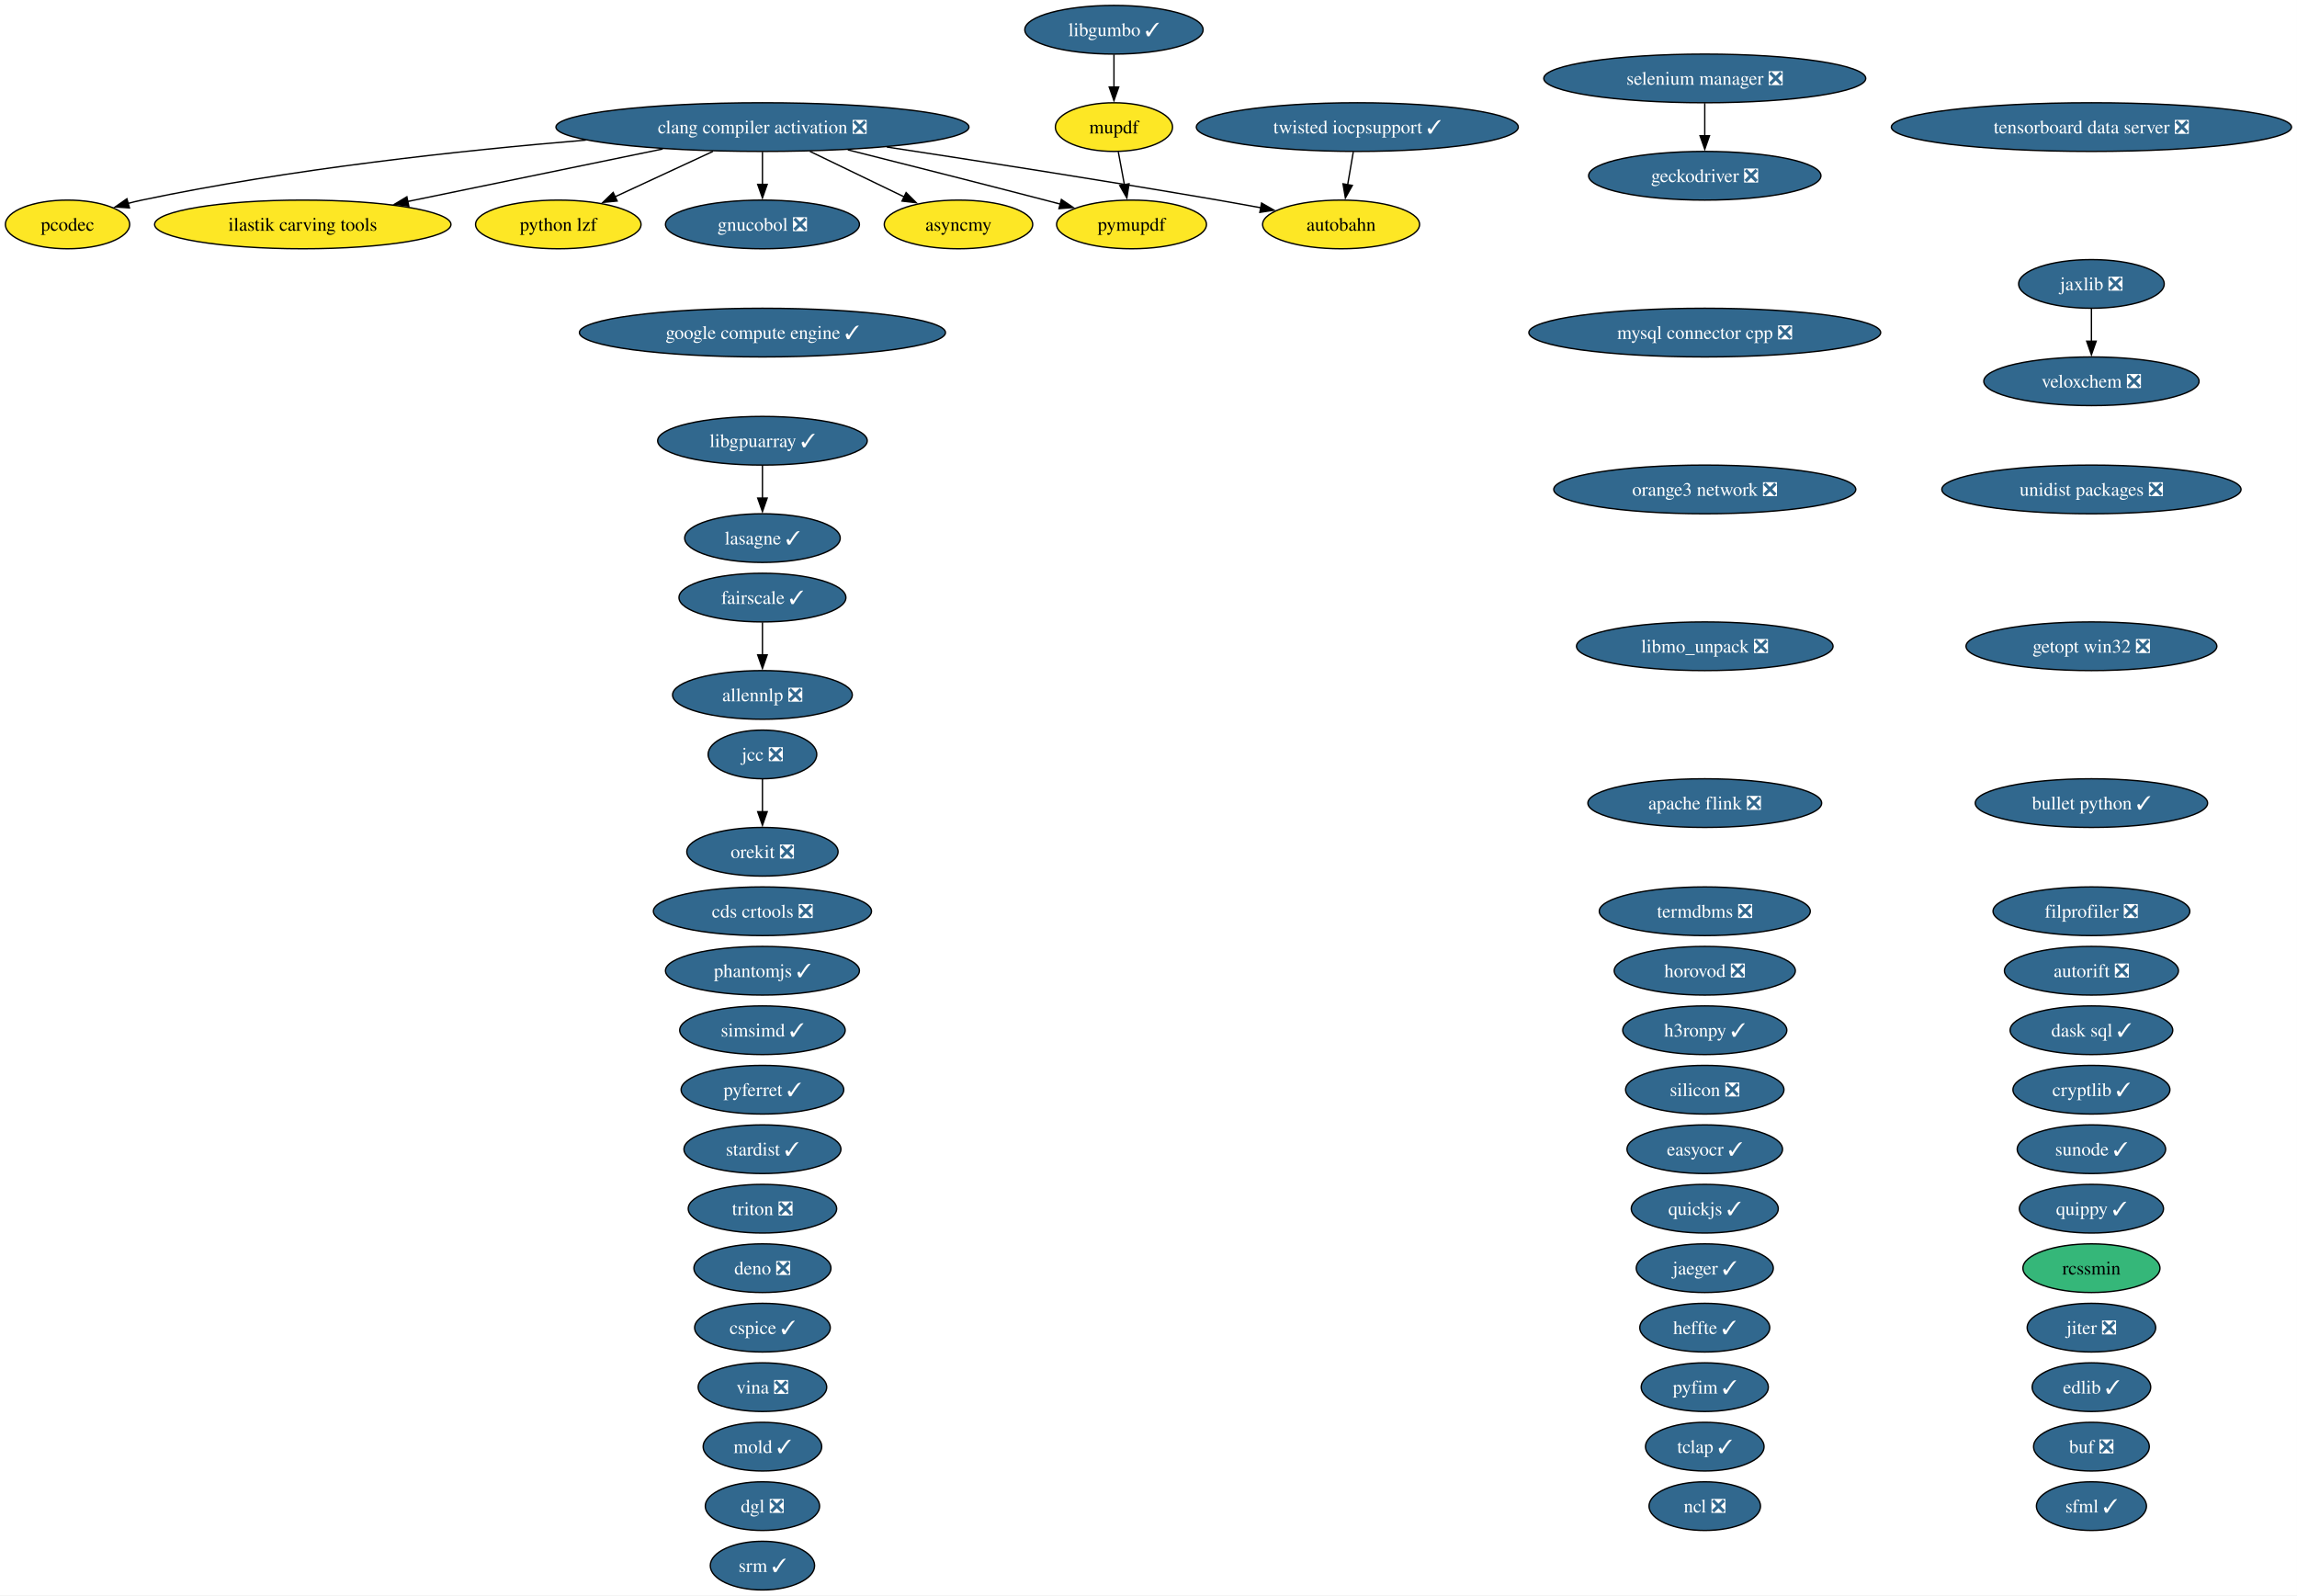
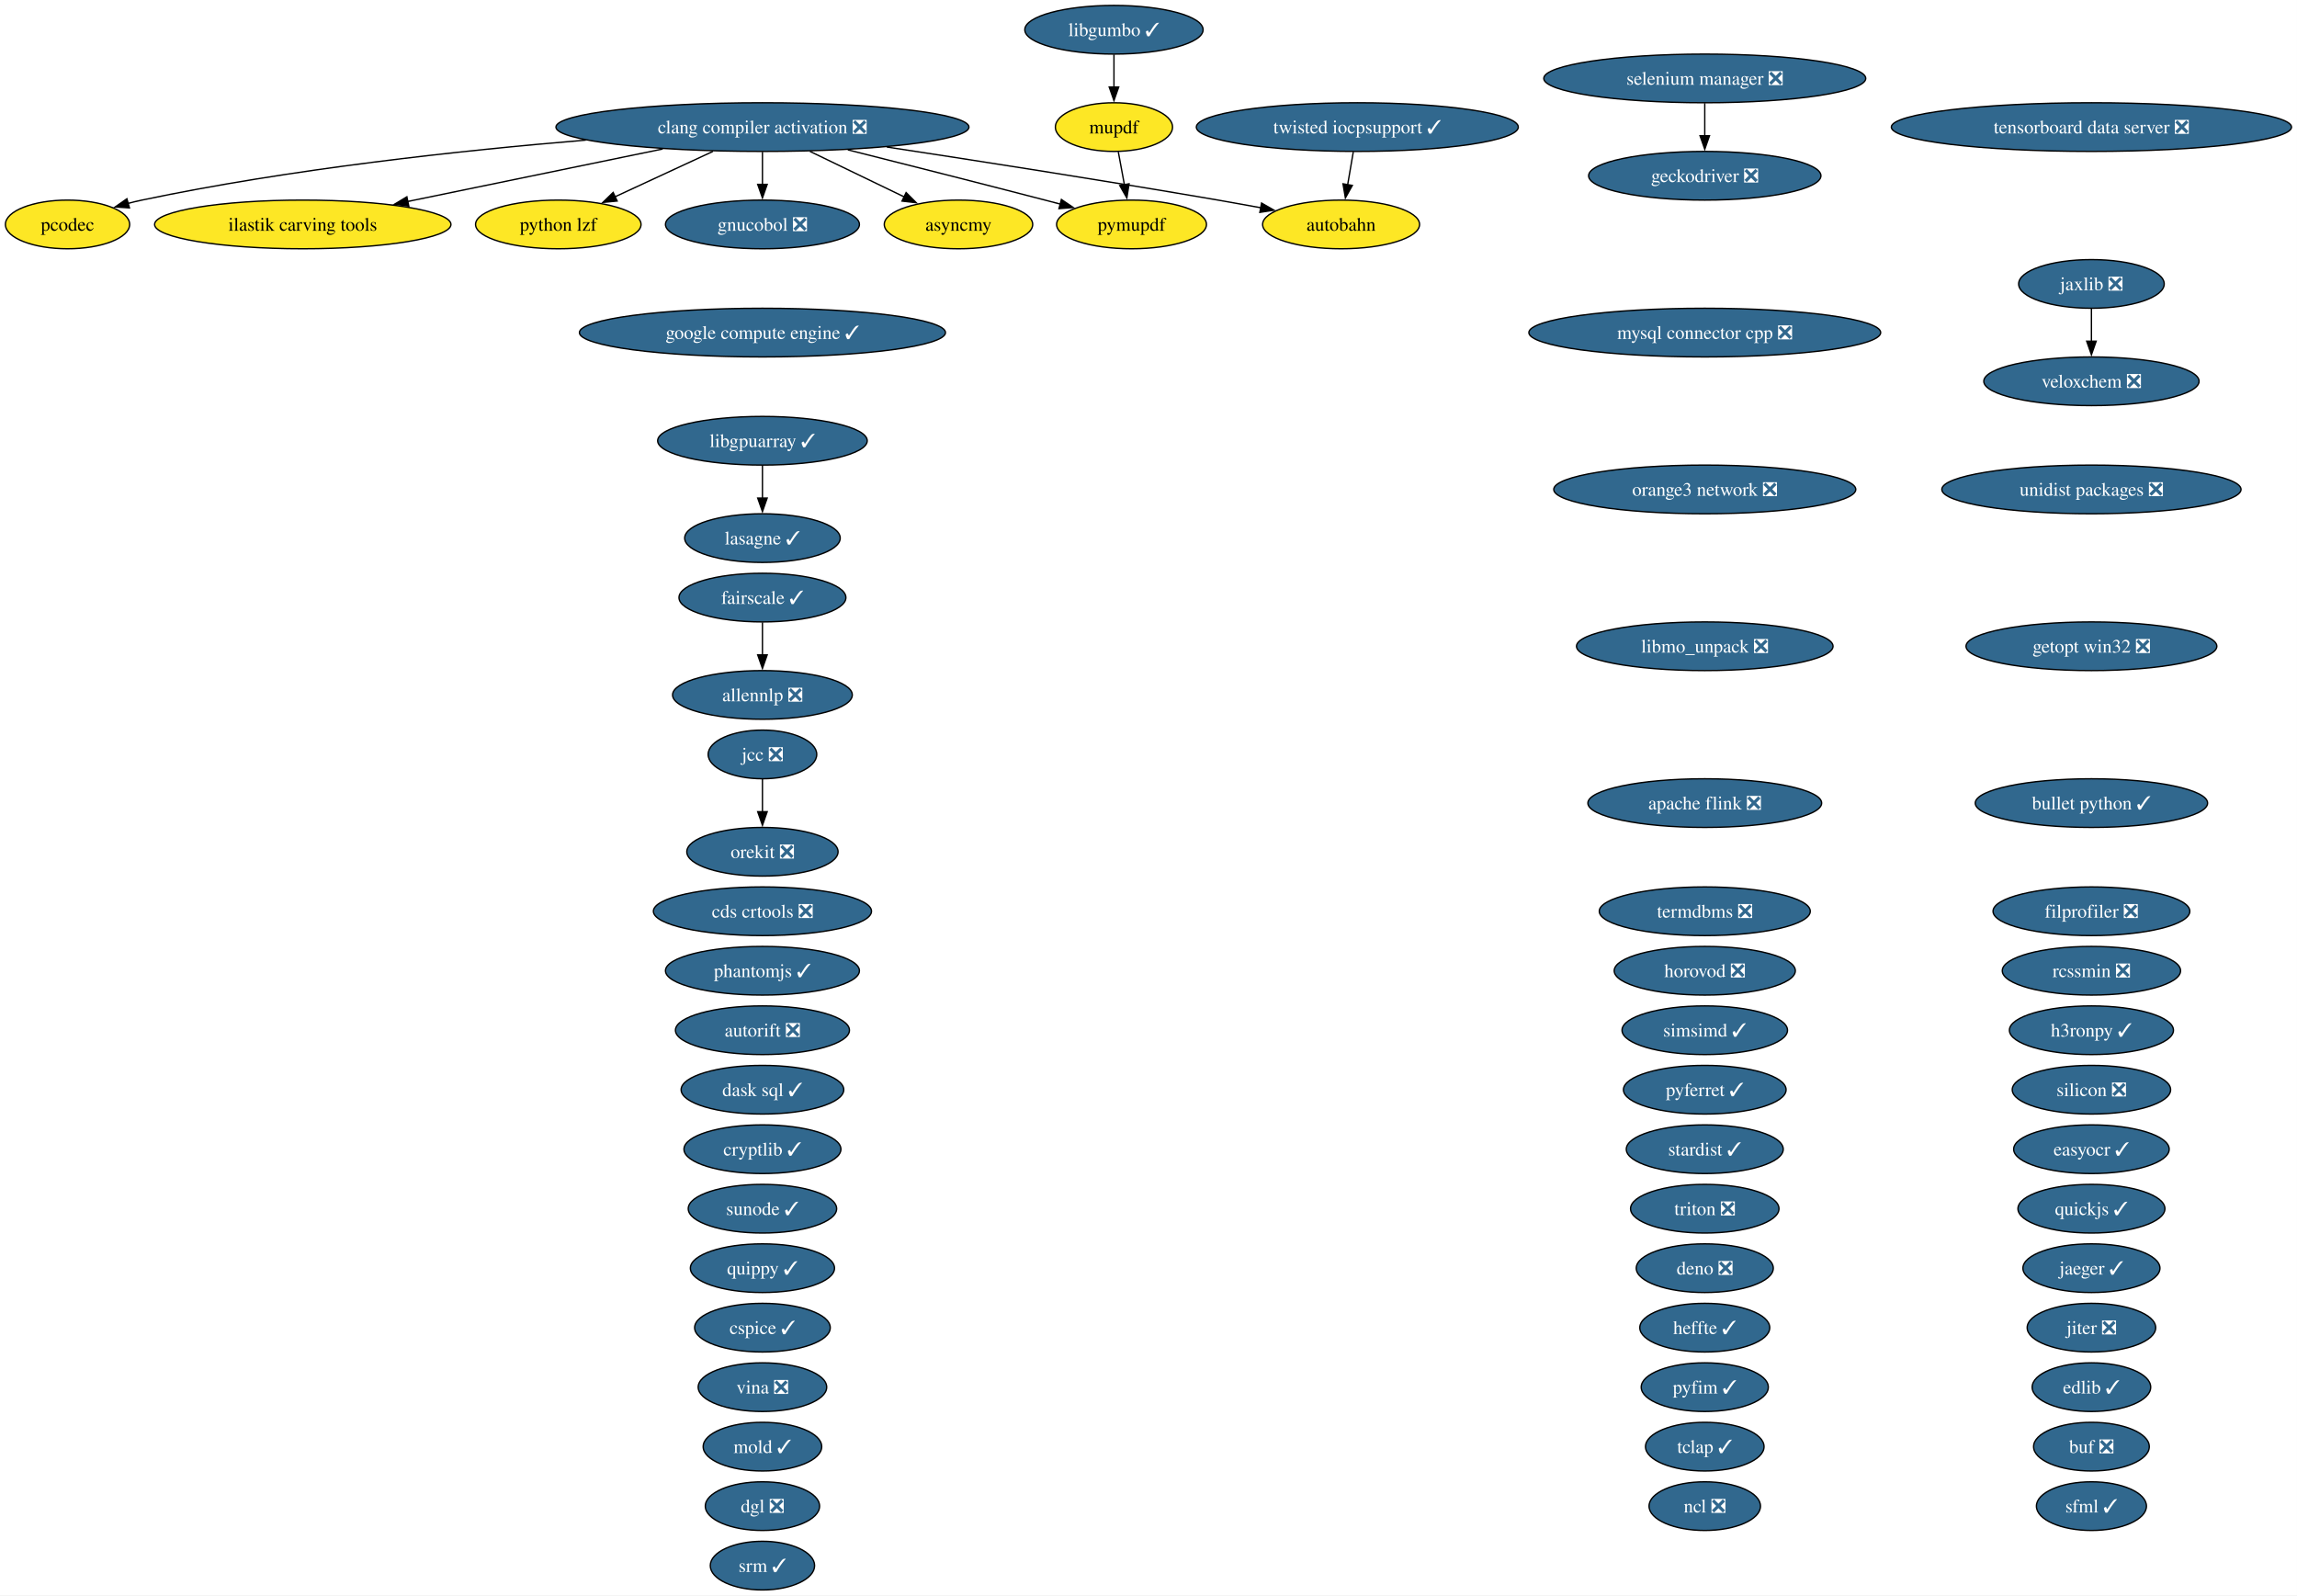
<svg xmlns="http://www.w3.org/2000/svg" xmlns:xlink="http://www.w3.org/1999/xlink" width="1699pt" height="1180pt" viewBox="0.00 0.00 1699.00 1180.00">
  <g id="graph0" class="graph" transform="scale(1 1) rotate(0) translate(4 1176)">
    <polygon fill="white" stroke="none" points="-4,4 -4,-1176 1694.96,-1176 1694.96,4 -4,4" />
    <g id="node1" class="node">
      <g id="a_node1">
        <a xlink:href="https://github.com/conda-forge/allennlp-feedstock/pull/40" xlink:title="allennlp ❎">
          <ellipse fill="#31688e" stroke="black" cx="559.95" cy="-662" rx="66.47" ry="18" />
          <text xml:space="preserve" text-anchor="middle" x="559.95" y="-657.33" font-family="Times,serif" font-size="14.00" fill="white">allennlp ❎</text>
        </a>
      </g>
    </g>
    <g id="node2" class="node">
      <g id="a_node2">
        <a xlink:href="https://github.com/conda-forge/apache-flink-feedstock/pull/21" xlink:title="apache flink ❎">
          <ellipse fill="#31688e" stroke="black" cx="1256.95" cy="-582" rx="86.46" ry="18" />
          <text xml:space="preserve" text-anchor="middle" x="1256.95" y="-577.33" font-family="Times,serif" font-size="14.00" fill="white">apache flink ❎</text>
        </a>
      </g>
    </g>
    <g id="node3" class="node">
      <g id="a_node3">
        <a xlink:href="https://github.com/conda-forge/autobahn-feedstock" xlink:title="autobahn">
          <ellipse fill="#fde725" stroke="black" cx="987.95" cy="-1010" rx="58.05" ry="18" />
          <text xml:space="preserve" text-anchor="middle" x="987.95" y="-1005.33" font-family="Times,serif" font-size="14.00">autobahn</text>
        </a>
      </g>
    </g>
    <g id="node4" class="node">
      <g id="a_node4">
        <a xlink:href="https://github.com/conda-forge/autorift-feedstock/pull/70" xlink:title="autorift ❎">
-           <ellipse fill="#31688e" stroke="black" cx="1542.95" cy="-458" rx="64.36" ry="18" />
-           <text xml:space="preserve" text-anchor="middle" x="1542.95" y="-453.32" font-family="Times,serif" font-size="14.00" fill="white">autorift ❎</text>
+           <ellipse fill="#31688e" stroke="black" cx="559.95" cy="-414" rx="64.36" ry="18" />
+           <text xml:space="preserve" text-anchor="middle" x="559.95" y="-409.32" font-family="Times,serif" font-size="14.00" fill="white">autorift ❎</text>
        </a>
      </g>
    </g>
    <g id="node5" class="node">
      <g id="a_node5">
        <a xlink:href="https://github.com/conda-forge/buf-feedstock/pull/48" xlink:title="buf ❎">
          <ellipse fill="#31688e" stroke="black" cx="1542.95" cy="-106" rx="42.79" ry="18" />
          <text xml:space="preserve" text-anchor="middle" x="1542.95" y="-101.33" font-family="Times,serif" font-size="14.00" fill="white">buf ❎</text>
        </a>
      </g>
    </g>
    <g id="node6" class="node">
      <g id="a_node6">
        <a xlink:href="https://github.com/conda-forge/bullet-python-feedstock/pull/14" xlink:title="bullet python ✓">
          <ellipse fill="#31688e" stroke="black" cx="1542.95" cy="-582" rx="85.93" ry="18" />
          <text xml:space="preserve" text-anchor="middle" x="1542.95" y="-577.33" font-family="Times,serif" font-size="14.00" fill="white">bullet python ✓</text>
        </a>
      </g>
    </g>
    <g id="node7" class="node">
      <g id="a_node7">
        <a xlink:href="https://github.com/conda-forge/cds-crtools-feedstock/pull/109" xlink:title="cds crtools ❎">
          <ellipse fill="#31688e" stroke="black" cx="559.95" cy="-502" rx="80.67" ry="18" />
          <text xml:space="preserve" text-anchor="middle" x="559.95" y="-497.32" font-family="Times,serif" font-size="14.00" fill="white">cds crtools ❎</text>
        </a>
      </g>
    </g>
    <g id="node8" class="node">
      <g id="a_node8">
        <a xlink:href="https://github.com/conda-forge/clang-compiler-activation-feedstock/pull/85" xlink:title="clang compiler activation ❎">
          <ellipse fill="#31688e" stroke="black" cx="559.95" cy="-1082" rx="152.75" ry="18" />
          <text xml:space="preserve" text-anchor="middle" x="559.95" y="-1077.33" font-family="Times,serif" font-size="14.00" fill="white">clang compiler activation ❎</text>
        </a>
      </g>
    </g>
    <g id="edge2" class="edge">
      <path fill="none" stroke="black" d="M651.96,-1067.26C719.77,-1056.95 814.21,-1042.23 896.95,-1028 907.18,-1026.24 918.05,-1024.28 928.58,-1022.35" />
      <polygon fill="black" stroke="black" points="929.14,-1025.8 938.33,-1020.53 927.86,-1018.92 929.14,-1025.8" />
    </g>
    <g id="node20" class="node">
      <g id="a_node20">
        <a xlink:href="https://github.com/conda-forge/gnucobol-feedstock/pull/4" xlink:title="gnucobol ❎">
          <ellipse fill="#31688e" stroke="black" cx="559.95" cy="-1010" rx="71.73" ry="18" />
          <text xml:space="preserve" text-anchor="middle" x="559.95" y="-1005.33" font-family="Times,serif" font-size="14.00" fill="white">gnucobol ❎</text>
        </a>
      </g>
    </g>
    <g id="edge3" class="edge">
      <path fill="none" stroke="black" d="M559.95,-1063.7C559.95,-1056.41 559.95,-1047.73 559.95,-1039.54" />
      <polygon fill="black" stroke="black" points="563.45,-1039.62 559.95,-1029.62 556.45,-1039.62 563.45,-1039.62" />
    </g>
    <g id="node42" class="node">
      <g id="a_node42">
        <a xlink:href="https://github.com/conda-forge/pymupdf-feedstock" xlink:title="pymupdf">
          <ellipse fill="#fde725" stroke="black" cx="832.95" cy="-1010" rx="55.42" ry="18" />
          <text xml:space="preserve" text-anchor="middle" x="832.95" y="-1005.33" font-family="Times,serif" font-size="14.00">pymupdf</text>
        </a>
      </g>
    </g>
    <g id="edge6" class="edge">
      <path fill="none" stroke="black" d="M623.1,-1065.18C664.59,-1054.74 720.03,-1040.7 768.95,-1028 772.68,-1027.03 776.53,-1026.03 780.4,-1025.01" />
      <polygon fill="black" stroke="black" points="781.07,-1028.45 789.84,-1022.52 779.28,-1021.68 781.07,-1028.45" />
    </g>
    <g id="node43" class="node">
      <g id="a_node43">
        <a xlink:href="https://github.com/conda-forge/python-lzf-feedstock" xlink:title="python lzf">
          <ellipse fill="#fde725" stroke="black" cx="408.95" cy="-1010" rx="61.2" ry="18" />
          <text xml:space="preserve" text-anchor="middle" x="408.95" y="-1005.33" font-family="Times,serif" font-size="14.00">python lzf</text>
        </a>
      </g>
    </g>
    <g id="edge7" class="edge">
      <path fill="none" stroke="black" d="M523.39,-1064.05C501.54,-1053.93 473.7,-1041.02 450.94,-1030.47" />
      <polygon fill="black" stroke="black" points="452.48,-1027.32 441.93,-1026.29 449.53,-1033.67 452.48,-1027.32" />
    </g>
    <g id="node62" class="node">
      <g id="a_node62">
        <a xlink:href="https://github.com/conda-forge/ilastik-carving-tools-feedstock" xlink:title="ilastik carving tools">
          <ellipse fill="#fde725" stroke="black" cx="219.95" cy="-1010" rx="109.61" ry="18" />
          <text xml:space="preserve" text-anchor="middle" x="219.95" y="-1005.33" font-family="Times,serif" font-size="14.00">ilastik carving tools</text>
        </a>
      </g>
    </g>
    <g id="edge4" class="edge">
      <path fill="none" stroke="black" d="M486.17,-1065.81C430.42,-1054.33 354.08,-1038.61 297.43,-1026.95" />
      <polygon fill="black" stroke="black" points="298.36,-1023.57 287.86,-1024.98 296.95,-1030.43 298.36,-1023.57" />
    </g>
    <g id="node63" class="node">
      <g id="a_node63">
        <a xlink:href="https://github.com/conda-forge/pcodec-feedstock" xlink:title="pcodec">
          <ellipse fill="#fde725" stroke="black" cx="45.95" cy="-1010" rx="45.95" ry="18" />
          <text xml:space="preserve" text-anchor="middle" x="45.95" y="-1005.33" font-family="Times,serif" font-size="14.00">pcodec</text>
        </a>
      </g>
    </g>
    <g id="edge5" class="edge">
      <path fill="none" stroke="black" d="M429.33,-1072.38C336.91,-1064.71 210.45,-1051.04 100.95,-1028 97.58,-1027.29 94.13,-1026.47 90.67,-1025.57" />
      <polygon fill="black" stroke="black" points="91.75,-1022.24 81.18,-1022.92 89.87,-1028.98 91.75,-1022.24" />
    </g>
    <g id="node64" class="node">
      <g id="a_node64">
        <a xlink:href="https://github.com/conda-forge/asyncmy-feedstock" xlink:title="asyncmy">
          <ellipse fill="#fde725" stroke="black" cx="704.95" cy="-1010" rx="54.89" ry="18" />
          <text xml:space="preserve" text-anchor="middle" x="704.95" y="-1005.33" font-family="Times,serif" font-size="14.00">asyncmy</text>
        </a>
      </g>
    </g>
    <g id="edge1" class="edge">
      <path fill="none" stroke="black" d="M595.05,-1064.05C616.08,-1053.9 642.89,-1040.96 664.77,-1030.39" />
      <polygon fill="black" stroke="black" points="666.22,-1033.58 673.7,-1026.08 663.18,-1027.28 666.22,-1033.58" />
    </g>
    <g id="node9" class="node">
      <g id="a_node9">
        <a xlink:href="https://github.com/conda-forge/cryptlib-feedstock/pull/5" xlink:title="cryptlib ✓">
-           <ellipse fill="#31688e" stroke="black" cx="1542.95" cy="-370" rx="58.05" ry="18" />
-           <text xml:space="preserve" text-anchor="middle" x="1542.95" y="-365.32" font-family="Times,serif" font-size="14.00" fill="white">cryptlib ✓</text>
+           <ellipse fill="#31688e" stroke="black" cx="559.95" cy="-326" rx="58.05" ry="18" />
+           <text xml:space="preserve" text-anchor="middle" x="559.95" y="-321.32" font-family="Times,serif" font-size="14.00" fill="white">cryptlib ✓</text>
        </a>
      </g>
    </g>
    <g id="node10" class="node">
      <g id="a_node10">
        <a xlink:href="https://github.com/conda-forge/cspice-feedstock/pull/43" xlink:title="cspice ✓">
          <ellipse fill="#31688e" stroke="black" cx="559.95" cy="-194" rx="50.16" ry="18" />
          <text xml:space="preserve" text-anchor="middle" x="559.95" y="-189.32" font-family="Times,serif" font-size="14.00" fill="white">cspice ✓</text>
        </a>
      </g>
    </g>
    <g id="node11" class="node">
      <g id="a_node11">
        <a xlink:href="https://github.com/conda-forge/dask-sql-feedstock/pull/86" xlink:title="dask sql ✓">
-           <ellipse fill="#31688e" stroke="black" cx="1542.95" cy="-414" rx="60.15" ry="18" />
-           <text xml:space="preserve" text-anchor="middle" x="1542.95" y="-409.32" font-family="Times,serif" font-size="14.00" fill="white">dask sql ✓</text>
+           <ellipse fill="#31688e" stroke="black" cx="559.95" cy="-370" rx="60.15" ry="18" />
+           <text xml:space="preserve" text-anchor="middle" x="559.95" y="-365.32" font-family="Times,serif" font-size="14.00" fill="white">dask sql ✓</text>
        </a>
      </g>
    </g>
    <g id="node12" class="node">
      <g id="a_node12">
        <a xlink:href="https://github.com/conda-forge/deno-feedstock/pull/11" xlink:title="deno ❎">
-           <ellipse fill="#31688e" stroke="black" cx="559.95" cy="-238" rx="50.68" ry="18" />
-           <text xml:space="preserve" text-anchor="middle" x="559.95" y="-233.32" font-family="Times,serif" font-size="14.00" fill="white">deno ❎</text>
+           <ellipse fill="#31688e" stroke="black" cx="1256.95" cy="-238" rx="50.68" ry="18" />
+           <text xml:space="preserve" text-anchor="middle" x="1256.95" y="-233.32" font-family="Times,serif" font-size="14.00" fill="white">deno ❎</text>
        </a>
      </g>
    </g>
    <g id="node13" class="node">
      <g id="a_node13">
        <a xlink:href="https://github.com/conda-forge/dgl-feedstock/pull/69" xlink:title="dgl ❎">
          <ellipse fill="#31688e" stroke="black" cx="559.95" cy="-62" rx="42.26" ry="18" />
          <text xml:space="preserve" text-anchor="middle" x="559.95" y="-57.33" font-family="Times,serif" font-size="14.00" fill="white">dgl ❎</text>
        </a>
      </g>
    </g>
    <g id="node14" class="node">
      <g id="a_node14">
        <a xlink:href="https://github.com/conda-forge/easyocr-feedstock/pull/14" xlink:title="easyocr ✓">
-           <ellipse fill="#31688e" stroke="black" cx="1256.95" cy="-326" rx="57.52" ry="18" />
-           <text xml:space="preserve" text-anchor="middle" x="1256.95" y="-321.32" font-family="Times,serif" font-size="14.00" fill="white">easyocr ✓</text>
+           <ellipse fill="#31688e" stroke="black" cx="1542.95" cy="-326" rx="57.52" ry="18" />
+           <text xml:space="preserve" text-anchor="middle" x="1542.95" y="-321.32" font-family="Times,serif" font-size="14.00" fill="white">easyocr ✓</text>
        </a>
      </g>
    </g>
    <g id="node15" class="node">
      <g id="a_node15">
        <a xlink:href="https://github.com/conda-forge/edlib-feedstock/pull/7" xlink:title="edlib ✓">
          <ellipse fill="#31688e" stroke="black" cx="1542.95" cy="-150" rx="43.84" ry="18" />
          <text xml:space="preserve" text-anchor="middle" x="1542.95" y="-145.32" font-family="Times,serif" font-size="14.00" fill="white">edlib ✓</text>
        </a>
      </g>
    </g>
    <g id="node16" class="node">
      <g id="a_node16">
        <a xlink:href="https://github.com/conda-forge/fairscale-feedstock/pull/39" xlink:title="fairscale ✓">
          <ellipse fill="#31688e" stroke="black" cx="559.95" cy="-734" rx="61.73" ry="18" />
          <text xml:space="preserve" text-anchor="middle" x="559.95" y="-729.33" font-family="Times,serif" font-size="14.00" fill="white">fairscale ✓</text>
        </a>
      </g>
    </g>
    <g id="edge8" class="edge">
      <path fill="none" stroke="black" d="M559.95,-715.7C559.95,-708.41 559.95,-699.73 559.95,-691.54" />
      <polygon fill="black" stroke="black" points="563.45,-691.62 559.95,-681.62 556.45,-691.62 563.45,-691.62" />
    </g>
    <g id="node17" class="node">
      <g id="a_node17">
        <a xlink:href="https://github.com/conda-forge/filprofiler-feedstock/pull/51" xlink:title="filprofiler ❎">
          <ellipse fill="#31688e" stroke="black" cx="1542.95" cy="-502" rx="72.78" ry="18" />
          <text xml:space="preserve" text-anchor="middle" x="1542.95" y="-497.32" font-family="Times,serif" font-size="14.00" fill="white">filprofiler ❎</text>
        </a>
      </g>
    </g>
    <g id="node18" class="node">
      <g id="a_node18">
        <a xlink:href="https://github.com/conda-forge/geckodriver-feedstock/pull/37" xlink:title="geckodriver ❎">
          <ellipse fill="#31688e" stroke="black" cx="1256.95" cy="-1046" rx="85.93" ry="18" />
          <text xml:space="preserve" text-anchor="middle" x="1256.95" y="-1041.33" font-family="Times,serif" font-size="14.00" fill="white">geckodriver ❎</text>
        </a>
      </g>
    </g>
    <g id="node19" class="node">
      <g id="a_node19">
        <a xlink:href="https://github.com/conda-forge/getopt-win32-feedstock/pull/5" xlink:title="getopt win32 ❎">
          <ellipse fill="#31688e" stroke="black" cx="1542.95" cy="-698" rx="92.77" ry="18" />
          <text xml:space="preserve" text-anchor="middle" x="1542.95" y="-693.33" font-family="Times,serif" font-size="14.00" fill="white">getopt win32 ❎</text>
        </a>
      </g>
    </g>
    <g id="node21" class="node">
      <g id="a_node21">
        <a xlink:href="https://github.com/conda-forge/google-compute-engine-feedstock/pull/12" xlink:title="google compute engine ✓">
          <ellipse fill="#31688e" stroke="black" cx="559.95" cy="-930" rx="135.39" ry="18" />
          <text xml:space="preserve" text-anchor="middle" x="559.95" y="-925.33" font-family="Times,serif" font-size="14.00" fill="white">google compute engine ✓</text>
        </a>
      </g>
    </g>
    <g id="node22" class="node">
      <g id="a_node22">
        <a xlink:href="https://github.com/conda-forge/h3ronpy-feedstock/pull/3" xlink:title="h3ronpy ✓">
-           <ellipse fill="#31688e" stroke="black" cx="1256.95" cy="-414" rx="60.68" ry="18" />
-           <text xml:space="preserve" text-anchor="middle" x="1256.95" y="-409.32" font-family="Times,serif" font-size="14.00" fill="white">h3ronpy ✓</text>
+           <ellipse fill="#31688e" stroke="black" cx="1542.95" cy="-414" rx="60.68" ry="18" />
+           <text xml:space="preserve" text-anchor="middle" x="1542.95" y="-409.32" font-family="Times,serif" font-size="14.00" fill="white">h3ronpy ✓</text>
        </a>
      </g>
    </g>
    <g id="node23" class="node">
      <g id="a_node23">
        <a xlink:href="https://github.com/conda-forge/heffte-feedstock/pull/8" xlink:title="heffte ✓">
          <ellipse fill="#31688e" stroke="black" cx="1256.95" cy="-194" rx="48.05" ry="18" />
          <text xml:space="preserve" text-anchor="middle" x="1256.95" y="-189.32" font-family="Times,serif" font-size="14.00" fill="white">heffte ✓</text>
        </a>
      </g>
    </g>
    <g id="node24" class="node">
      <g id="a_node24">
        <a xlink:href="https://github.com/conda-forge/horovod-feedstock/pull/56" xlink:title="horovod ❎">
          <ellipse fill="#31688e" stroke="black" cx="1256.95" cy="-458" rx="66.99" ry="18" />
          <text xml:space="preserve" text-anchor="middle" x="1256.95" y="-453.32" font-family="Times,serif" font-size="14.00" fill="white">horovod ❎</text>
        </a>
      </g>
    </g>
    <g id="node25" class="node">
      <g id="a_node25">
        <a xlink:href="https://github.com/conda-forge/jaeger-feedstock/pull/28" xlink:title="jaeger ✓">
-           <ellipse fill="#31688e" stroke="black" cx="1256.95" cy="-238" rx="50.68" ry="18" />
-           <text xml:space="preserve" text-anchor="middle" x="1256.95" y="-233.32" font-family="Times,serif" font-size="14.00" fill="white">jaeger ✓</text>
+           <ellipse fill="#31688e" stroke="black" cx="1542.95" cy="-238" rx="50.68" ry="18" />
+           <text xml:space="preserve" text-anchor="middle" x="1542.95" y="-233.32" font-family="Times,serif" font-size="14.00" fill="white">jaeger ✓</text>
        </a>
      </g>
    </g>
    <g id="node26" class="node">
      <g id="a_node26">
        <a xlink:href="https://github.com/conda-forge/jaxlib-feedstock/pull/271" xlink:title="jaxlib ❎">
          <ellipse fill="#31688e" stroke="black" cx="1542.95" cy="-966" rx="53.84" ry="18" />
          <text xml:space="preserve" text-anchor="middle" x="1542.95" y="-961.33" font-family="Times,serif" font-size="14.00" fill="white">jaxlib ❎</text>
        </a>
      </g>
    </g>
    <g id="node60" class="node">
      <g id="a_node60">
        <a xlink:href="https://github.com/conda-forge/veloxchem-feedstock/pull/31" xlink:title="veloxchem ❎">
          <ellipse fill="#31688e" stroke="black" cx="1542.95" cy="-894" rx="79.62" ry="18" />
          <text xml:space="preserve" text-anchor="middle" x="1542.95" y="-889.33" font-family="Times,serif" font-size="14.00" fill="white">veloxchem ❎</text>
        </a>
      </g>
    </g>
    <g id="edge9" class="edge">
      <path fill="none" stroke="black" d="M1542.95,-947.7C1542.95,-940.41 1542.95,-931.73 1542.95,-923.54" />
      <polygon fill="black" stroke="black" points="1546.45,-923.62 1542.95,-913.62 1539.45,-923.62 1546.45,-923.62" />
    </g>
    <g id="node27" class="node">
      <g id="a_node27">
        <a xlink:href="https://github.com/conda-forge/jcc-feedstock/pull/82" xlink:title="jcc ❎">
          <ellipse fill="#31688e" stroke="black" cx="559.95" cy="-618" rx="40.16" ry="18" />
          <text xml:space="preserve" text-anchor="middle" x="559.95" y="-613.33" font-family="Times,serif" font-size="14.00" fill="white">jcc ❎</text>
        </a>
      </g>
    </g>
    <g id="node38" class="node">
      <g id="a_node38">
        <a xlink:href="https://github.com/conda-forge/orekit-feedstock/pull/111" xlink:title="orekit ❎">
          <ellipse fill="#31688e" stroke="black" cx="559.95" cy="-546" rx="55.94" ry="18" />
          <text xml:space="preserve" text-anchor="middle" x="559.95" y="-541.33" font-family="Times,serif" font-size="14.00" fill="white">orekit ❎</text>
        </a>
      </g>
    </g>
    <g id="edge10" class="edge">
      <path fill="none" stroke="black" d="M559.95,-599.7C559.95,-592.41 559.95,-583.73 559.95,-575.54" />
      <polygon fill="black" stroke="black" points="563.45,-575.62 559.95,-565.62 556.45,-575.62 563.45,-575.62" />
    </g>
    <g id="node28" class="node">
      <g id="a_node28">
        <a xlink:href="https://github.com/conda-forge/jiter-feedstock/pull/10" xlink:title="jiter ❎">
          <ellipse fill="#31688e" stroke="black" cx="1542.95" cy="-194" rx="47.53" ry="18" />
          <text xml:space="preserve" text-anchor="middle" x="1542.95" y="-189.32" font-family="Times,serif" font-size="14.00" fill="white">jiter ❎</text>
        </a>
      </g>
    </g>
    <g id="node29" class="node">
      <g id="a_node29">
        <a xlink:href="https://github.com/conda-forge/lasagne-feedstock/pull/11" xlink:title="lasagne ✓">
          <ellipse fill="#31688e" stroke="black" cx="559.95" cy="-778" rx="57.52" ry="18" />
          <text xml:space="preserve" text-anchor="middle" x="559.95" y="-773.33" font-family="Times,serif" font-size="14.00" fill="white">lasagne ✓</text>
        </a>
      </g>
    </g>
    <g id="node30" class="node">
      <g id="a_node30">
        <a xlink:href="https://github.com/conda-forge/libgpuarray-feedstock/pull/22" xlink:title="libgpuarray ✓">
          <ellipse fill="#31688e" stroke="black" cx="559.95" cy="-850" rx="77.51" ry="18" />
          <text xml:space="preserve" text-anchor="middle" x="559.95" y="-845.33" font-family="Times,serif" font-size="14.00" fill="white">libgpuarray ✓</text>
        </a>
      </g>
    </g>
    <g id="edge11" class="edge">
      <path fill="none" stroke="black" d="M559.95,-831.7C559.95,-824.41 559.95,-815.73 559.95,-807.54" />
      <polygon fill="black" stroke="black" points="563.45,-807.62 559.95,-797.62 556.45,-807.62 563.45,-807.62" />
    </g>
    <g id="node31" class="node">
      <g id="a_node31">
        <a xlink:href="https://github.com/conda-forge/libgumbo-feedstock/pull/6" xlink:title="libgumbo ✓">
          <ellipse fill="#31688e" stroke="black" cx="819.95" cy="-1154" rx="65.94" ry="18" />
          <text xml:space="preserve" text-anchor="middle" x="819.95" y="-1149.33" font-family="Times,serif" font-size="14.00" fill="white">libgumbo ✓</text>
        </a>
      </g>
    </g>
    <g id="node34" class="node">
      <g id="a_node34">
        <a xlink:href="https://github.com/conda-forge/mupdf-feedstock" xlink:title="mupdf">
          <ellipse fill="#fde725" stroke="black" cx="819.95" cy="-1082" rx="43.32" ry="18" />
          <text xml:space="preserve" text-anchor="middle" x="819.95" y="-1077.33" font-family="Times,serif" font-size="14.00">mupdf</text>
        </a>
      </g>
    </g>
    <g id="edge12" class="edge">
      <path fill="none" stroke="black" d="M819.95,-1135.7C819.95,-1128.41 819.95,-1119.73 819.95,-1111.54" />
      <polygon fill="black" stroke="black" points="823.45,-1111.62 819.95,-1101.62 816.45,-1111.62 823.45,-1111.62" />
    </g>
    <g id="node32" class="node">
      <g id="a_node32">
        <a xlink:href="https://github.com/conda-forge/libmo_unpack-feedstock/pull/21" xlink:title="libmo_unpack ❎">
          <ellipse fill="#31688e" stroke="black" cx="1256.95" cy="-698" rx="94.88" ry="18" />
          <text xml:space="preserve" text-anchor="middle" x="1256.95" y="-693.33" font-family="Times,serif" font-size="14.00" fill="white">libmo_unpack ❎</text>
        </a>
      </g>
    </g>
    <g id="node33" class="node">
      <g id="a_node33">
        <a xlink:href="https://github.com/conda-forge/mold-feedstock/pull/39" xlink:title="mold ✓">
          <ellipse fill="#31688e" stroke="black" cx="559.95" cy="-106" rx="43.84" ry="18" />
          <text xml:space="preserve" text-anchor="middle" x="559.95" y="-101.33" font-family="Times,serif" font-size="14.00" fill="white">mold ✓</text>
        </a>
      </g>
    </g>
    <g id="edge13" class="edge">
      <path fill="none" stroke="black" d="M823.16,-1063.7C824.53,-1056.32 826.16,-1047.52 827.7,-1039.25" />
      <polygon fill="black" stroke="black" points="831.11,-1040.06 829.49,-1029.59 824.23,-1038.79 831.11,-1040.06" />
    </g>
    <g id="node35" class="node">
      <g id="a_node35">
        <a xlink:href="https://github.com/conda-forge/mysql-connector-cpp-feedstock/pull/33" xlink:title="mysql connector cpp ❎">
          <ellipse fill="#31688e" stroke="black" cx="1256.95" cy="-930" rx="130.12" ry="18" />
          <text xml:space="preserve" text-anchor="middle" x="1256.95" y="-925.33" font-family="Times,serif" font-size="14.00" fill="white">mysql connector cpp ❎</text>
        </a>
      </g>
    </g>
    <g id="node36" class="node">
      <g id="a_node36">
        <a xlink:href="https://github.com/conda-forge/ncl-feedstock/pull/178" xlink:title="ncl ❎">
          <ellipse fill="#31688e" stroke="black" cx="1256.95" cy="-62" rx="41.21" ry="18" />
          <text xml:space="preserve" text-anchor="middle" x="1256.95" y="-57.33" font-family="Times,serif" font-size="14.00" fill="white">ncl ❎</text>
        </a>
      </g>
    </g>
    <g id="node37" class="node">
      <g id="a_node37">
        <a xlink:href="https://github.com/conda-forge/orange3-network-feedstock/pull/34" xlink:title="orange3 network ❎">
          <ellipse fill="#31688e" stroke="black" cx="1256.95" cy="-814" rx="111.71" ry="18" />
          <text xml:space="preserve" text-anchor="middle" x="1256.95" y="-809.33" font-family="Times,serif" font-size="14.00" fill="white">orange3 network ❎</text>
        </a>
      </g>
    </g>
    <g id="node39" class="node">
      <g id="a_node39">
        <a xlink:href="https://github.com/conda-forge/phantomjs-feedstock/pull/5" xlink:title="phantomjs ✓">
          <ellipse fill="#31688e" stroke="black" cx="559.95" cy="-458" rx="71.73" ry="18" />
          <text xml:space="preserve" text-anchor="middle" x="559.95" y="-453.32" font-family="Times,serif" font-size="14.00" fill="white">phantomjs ✓</text>
        </a>
      </g>
    </g>
    <g id="node40" class="node">
      <g id="a_node40">
        <a xlink:href="https://github.com/conda-forge/pyferret-feedstock/pull/114" xlink:title="pyferret ✓">
-           <ellipse fill="#31688e" stroke="black" cx="559.95" cy="-370" rx="60.15" ry="18" />
-           <text xml:space="preserve" text-anchor="middle" x="559.95" y="-365.32" font-family="Times,serif" font-size="14.00" fill="white">pyferret ✓</text>
+           <ellipse fill="#31688e" stroke="black" cx="1256.95" cy="-370" rx="60.15" ry="18" />
+           <text xml:space="preserve" text-anchor="middle" x="1256.95" y="-365.32" font-family="Times,serif" font-size="14.00" fill="white">pyferret ✓</text>
        </a>
      </g>
    </g>
    <g id="node41" class="node">
      <g id="a_node41">
        <a xlink:href="https://github.com/conda-forge/pyfim-feedstock/pull/17" xlink:title="pyfim ✓">
          <ellipse fill="#31688e" stroke="black" cx="1256.95" cy="-150" rx="47" ry="18" />
          <text xml:space="preserve" text-anchor="middle" x="1256.95" y="-145.32" font-family="Times,serif" font-size="14.00" fill="white">pyfim ✓</text>
        </a>
      </g>
    </g>
    <g id="node44" class="node">
      <g id="a_node44">
        <a xlink:href="https://github.com/conda-forge/quickjs-feedstock/pull/2" xlink:title="quickjs ✓">
-           <ellipse fill="#31688e" stroke="black" cx="1256.95" cy="-282" rx="54.36" ry="18" />
-           <text xml:space="preserve" text-anchor="middle" x="1256.95" y="-277.32" font-family="Times,serif" font-size="14.00" fill="white">quickjs ✓</text>
+           <ellipse fill="#31688e" stroke="black" cx="1542.95" cy="-282" rx="54.36" ry="18" />
+           <text xml:space="preserve" text-anchor="middle" x="1542.95" y="-277.32" font-family="Times,serif" font-size="14.00" fill="white">quickjs ✓</text>
        </a>
      </g>
    </g>
    <g id="node45" class="node">
      <g id="a_node45">
        <a xlink:href="https://github.com/conda-forge/quippy-feedstock/pull/31" xlink:title="quippy ✓">
-           <ellipse fill="#31688e" stroke="black" cx="1542.95" cy="-282" rx="53.31" ry="18" />
-           <text xml:space="preserve" text-anchor="middle" x="1542.95" y="-277.32" font-family="Times,serif" font-size="14.00" fill="white">quippy ✓</text>
+           <ellipse fill="#31688e" stroke="black" cx="559.95" cy="-238" rx="53.31" ry="18" />
+           <text xml:space="preserve" text-anchor="middle" x="559.95" y="-233.32" font-family="Times,serif" font-size="14.00" fill="white">quippy ✓</text>
        </a>
      </g>
    </g>
    <g id="node46" class="node">
      <g id="a_node46">
-         <a xlink:href="https://github.com/conda-forge/rcssmin-feedstock" xlink:title="rcssmin">
-           <ellipse fill="#35b779" stroke="black" cx="1542.95" cy="-238" rx="50.68" ry="18" />
-           <text xml:space="preserve" text-anchor="middle" x="1542.95" y="-233.32" font-family="Times,serif" font-size="14.00">rcssmin</text>
+         <a xlink:href="https://github.com/conda-forge/rcssmin-feedstock/pull/36" xlink:title="rcssmin ❎">
+           <ellipse fill="#31688e" stroke="black" cx="1542.95" cy="-458" rx="65.94" ry="18" />
+           <text xml:space="preserve" text-anchor="middle" x="1542.95" y="-453.32" font-family="Times,serif" font-size="14.00" fill="white">rcssmin ❎</text>
        </a>
      </g>
    </g>
    <g id="node47" class="node">
      <g id="a_node47">
        <a xlink:href="https://github.com/conda-forge/selenium-manager-feedstock/pull/1" xlink:title="selenium manager ❎">
          <ellipse fill="#31688e" stroke="black" cx="1256.95" cy="-1118" rx="119.08" ry="18" />
          <text xml:space="preserve" text-anchor="middle" x="1256.95" y="-1113.33" font-family="Times,serif" font-size="14.00" fill="white">selenium manager ❎</text>
        </a>
      </g>
    </g>
    <g id="edge14" class="edge">
      <path fill="none" stroke="black" d="M1256.95,-1099.7C1256.95,-1092.41 1256.95,-1083.73 1256.95,-1075.54" />
      <polygon fill="black" stroke="black" points="1260.45,-1075.62 1256.95,-1065.62 1253.45,-1075.62 1260.45,-1075.62" />
    </g>
    <g id="node48" class="node">
      <g id="a_node48">
        <a xlink:href="https://github.com/conda-forge/sfml-feedstock/pull/22" xlink:title="sfml ✓">
          <ellipse fill="#31688e" stroke="black" cx="1542.95" cy="-62" rx="40.69" ry="18" />
          <text xml:space="preserve" text-anchor="middle" x="1542.95" y="-57.33" font-family="Times,serif" font-size="14.00" fill="white">sfml ✓</text>
        </a>
      </g>
    </g>
    <g id="node49" class="node">
      <g id="a_node49">
        <a xlink:href="https://github.com/conda-forge/silicon-feedstock/pull/6" xlink:title="silicon ❎">
-           <ellipse fill="#31688e" stroke="black" cx="1256.95" cy="-370" rx="58.57" ry="18" />
-           <text xml:space="preserve" text-anchor="middle" x="1256.95" y="-365.32" font-family="Times,serif" font-size="14.00" fill="white">silicon ❎</text>
+           <ellipse fill="#31688e" stroke="black" cx="1542.95" cy="-370" rx="58.57" ry="18" />
+           <text xml:space="preserve" text-anchor="middle" x="1542.95" y="-365.32" font-family="Times,serif" font-size="14.00" fill="white">silicon ❎</text>
        </a>
      </g>
    </g>
    <g id="node50" class="node">
      <g id="a_node50">
        <a xlink:href="https://github.com/conda-forge/simsimd-feedstock/pull/52" xlink:title="simsimd ✓">
-           <ellipse fill="#31688e" stroke="black" cx="559.95" cy="-414" rx="61.2" ry="18" />
-           <text xml:space="preserve" text-anchor="middle" x="559.95" y="-409.32" font-family="Times,serif" font-size="14.00" fill="white">simsimd ✓</text>
+           <ellipse fill="#31688e" stroke="black" cx="1256.95" cy="-414" rx="61.2" ry="18" />
+           <text xml:space="preserve" text-anchor="middle" x="1256.95" y="-409.32" font-family="Times,serif" font-size="14.00" fill="white">simsimd ✓</text>
        </a>
      </g>
    </g>
    <g id="node51" class="node">
      <g id="a_node51">
        <a xlink:href="https://github.com/conda-forge/srm-feedstock/pull/5" xlink:title="srm ✓">
          <ellipse fill="#31688e" stroke="black" cx="559.95" cy="-18" rx="38.58" ry="18" />
          <text xml:space="preserve" text-anchor="middle" x="559.95" y="-13.32" font-family="Times,serif" font-size="14.00" fill="white">srm ✓</text>
        </a>
      </g>
    </g>
    <g id="node52" class="node">
      <g id="a_node52">
        <a xlink:href="https://github.com/conda-forge/stardist-feedstock/pull/18" xlink:title="stardist ✓">
-           <ellipse fill="#31688e" stroke="black" cx="559.95" cy="-326" rx="58.05" ry="18" />
-           <text xml:space="preserve" text-anchor="middle" x="559.95" y="-321.32" font-family="Times,serif" font-size="14.00" fill="white">stardist ✓</text>
+           <ellipse fill="#31688e" stroke="black" cx="1256.95" cy="-326" rx="58.05" ry="18" />
+           <text xml:space="preserve" text-anchor="middle" x="1256.95" y="-321.32" font-family="Times,serif" font-size="14.00" fill="white">stardist ✓</text>
        </a>
      </g>
    </g>
    <g id="node53" class="node">
      <g id="a_node53">
        <a xlink:href="https://github.com/conda-forge/sunode-feedstock/pull/38" xlink:title="sunode ✓">
-           <ellipse fill="#31688e" stroke="black" cx="1542.95" cy="-326" rx="54.89" ry="18" />
-           <text xml:space="preserve" text-anchor="middle" x="1542.95" y="-321.32" font-family="Times,serif" font-size="14.00" fill="white">sunode ✓</text>
+           <ellipse fill="#31688e" stroke="black" cx="559.95" cy="-282" rx="54.89" ry="18" />
+           <text xml:space="preserve" text-anchor="middle" x="559.95" y="-277.32" font-family="Times,serif" font-size="14.00" fill="white">sunode ✓</text>
        </a>
      </g>
    </g>
    <g id="node54" class="node">
      <g id="a_node54">
        <a xlink:href="https://github.com/conda-forge/tclap-feedstock/pull/10" xlink:title="tclap ✓">
          <ellipse fill="#31688e" stroke="black" cx="1256.95" cy="-106" rx="43.84" ry="18" />
          <text xml:space="preserve" text-anchor="middle" x="1256.95" y="-101.33" font-family="Times,serif" font-size="14.00" fill="white">tclap ✓</text>
        </a>
      </g>
    </g>
    <g id="node55" class="node">
      <g id="a_node55">
        <a xlink:href="https://github.com/conda-forge/tensorboard-data-server-feedstock/pull/19" xlink:title="tensorboard data server ❎">
          <ellipse fill="#31688e" stroke="black" cx="1542.95" cy="-1082" rx="148.01" ry="18" />
          <text xml:space="preserve" text-anchor="middle" x="1542.95" y="-1077.33" font-family="Times,serif" font-size="14.00" fill="white">tensorboard data server ❎</text>
        </a>
      </g>
    </g>
    <g id="node56" class="node">
      <g id="a_node56">
        <a xlink:href="https://github.com/conda-forge/termdbms-feedstock/pull/3" xlink:title="termdbms ❎">
          <ellipse fill="#31688e" stroke="black" cx="1256.95" cy="-502" rx="78.04" ry="18" />
          <text xml:space="preserve" text-anchor="middle" x="1256.95" y="-497.32" font-family="Times,serif" font-size="14.00" fill="white">termdbms ❎</text>
        </a>
      </g>
    </g>
    <g id="node57" class="node">
      <g id="a_node57">
        <a xlink:href="https://github.com/conda-forge/triton-feedstock/pull/41" xlink:title="triton ❎">
-           <ellipse fill="#31688e" stroke="black" cx="559.95" cy="-282" rx="54.89" ry="18" />
-           <text xml:space="preserve" text-anchor="middle" x="559.95" y="-277.32" font-family="Times,serif" font-size="14.00" fill="white">triton ❎</text>
+           <ellipse fill="#31688e" stroke="black" cx="1256.95" cy="-282" rx="54.89" ry="18" />
+           <text xml:space="preserve" text-anchor="middle" x="1256.95" y="-277.32" font-family="Times,serif" font-size="14.00" fill="white">triton ❎</text>
        </a>
      </g>
    </g>
    <g id="node58" class="node">
      <g id="a_node58">
        <a xlink:href="https://github.com/conda-forge/twisted-iocpsupport-feedstock/pull/16" xlink:title="twisted iocpsupport ✓">
          <ellipse fill="#31688e" stroke="black" cx="999.95" cy="-1082" rx="119.08" ry="18" />
          <text xml:space="preserve" text-anchor="middle" x="999.95" y="-1077.33" font-family="Times,serif" font-size="14.00" fill="white">twisted iocpsupport ✓</text>
        </a>
      </g>
    </g>
    <g id="edge15" class="edge">
      <path fill="none" stroke="black" d="M996.98,-1063.7C995.72,-1056.32 994.21,-1047.52 992.79,-1039.25" />
      <polygon fill="black" stroke="black" points="996.27,-1038.86 991.13,-1029.6 989.37,-1040.04 996.27,-1038.86" />
    </g>
    <g id="node59" class="node">
      <g id="a_node59">
        <a xlink:href="https://github.com/conda-forge/unidist-packages-feedstock/pull/27" xlink:title="unidist packages ❎">
          <ellipse fill="#31688e" stroke="black" cx="1542.95" cy="-814" rx="110.66" ry="18" />
          <text xml:space="preserve" text-anchor="middle" x="1542.95" y="-809.33" font-family="Times,serif" font-size="14.00" fill="white">unidist packages ❎</text>
        </a>
      </g>
    </g>
    <g id="node61" class="node">
      <g id="a_node61">
        <a xlink:href="https://github.com/conda-forge/vina-feedstock/pull/20" xlink:title="vina ❎">
          <ellipse fill="#31688e" stroke="black" cx="559.95" cy="-150" rx="47.53" ry="18" />
          <text xml:space="preserve" text-anchor="middle" x="559.95" y="-145.32" font-family="Times,serif" font-size="14.00" fill="white">vina ❎</text>
        </a>
      </g>
    </g>
  </g>
</svg>
